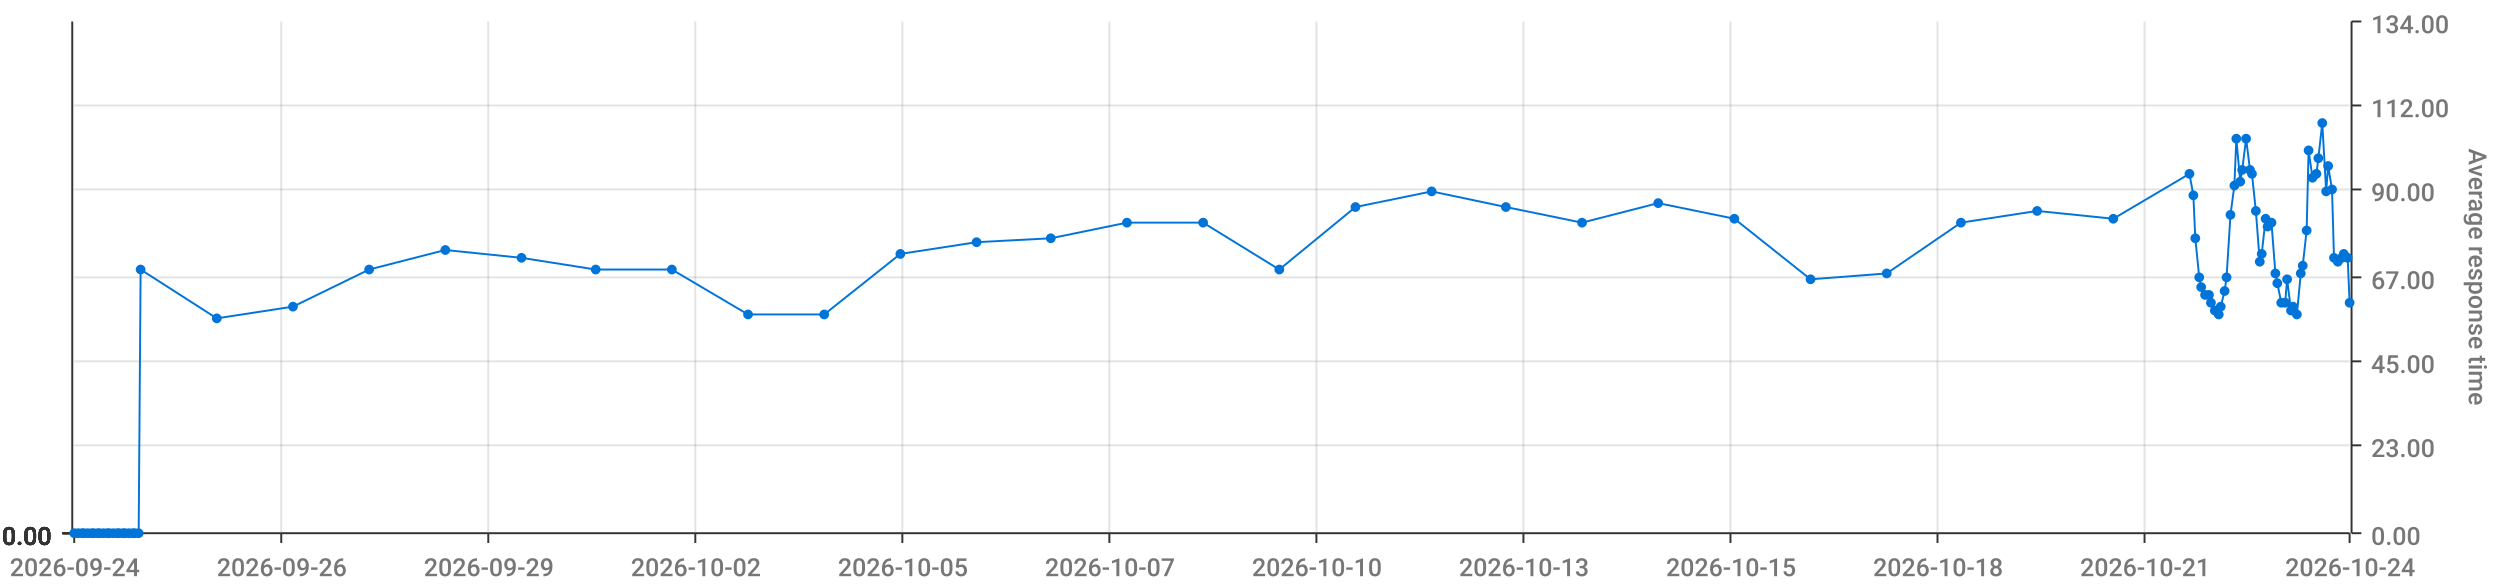
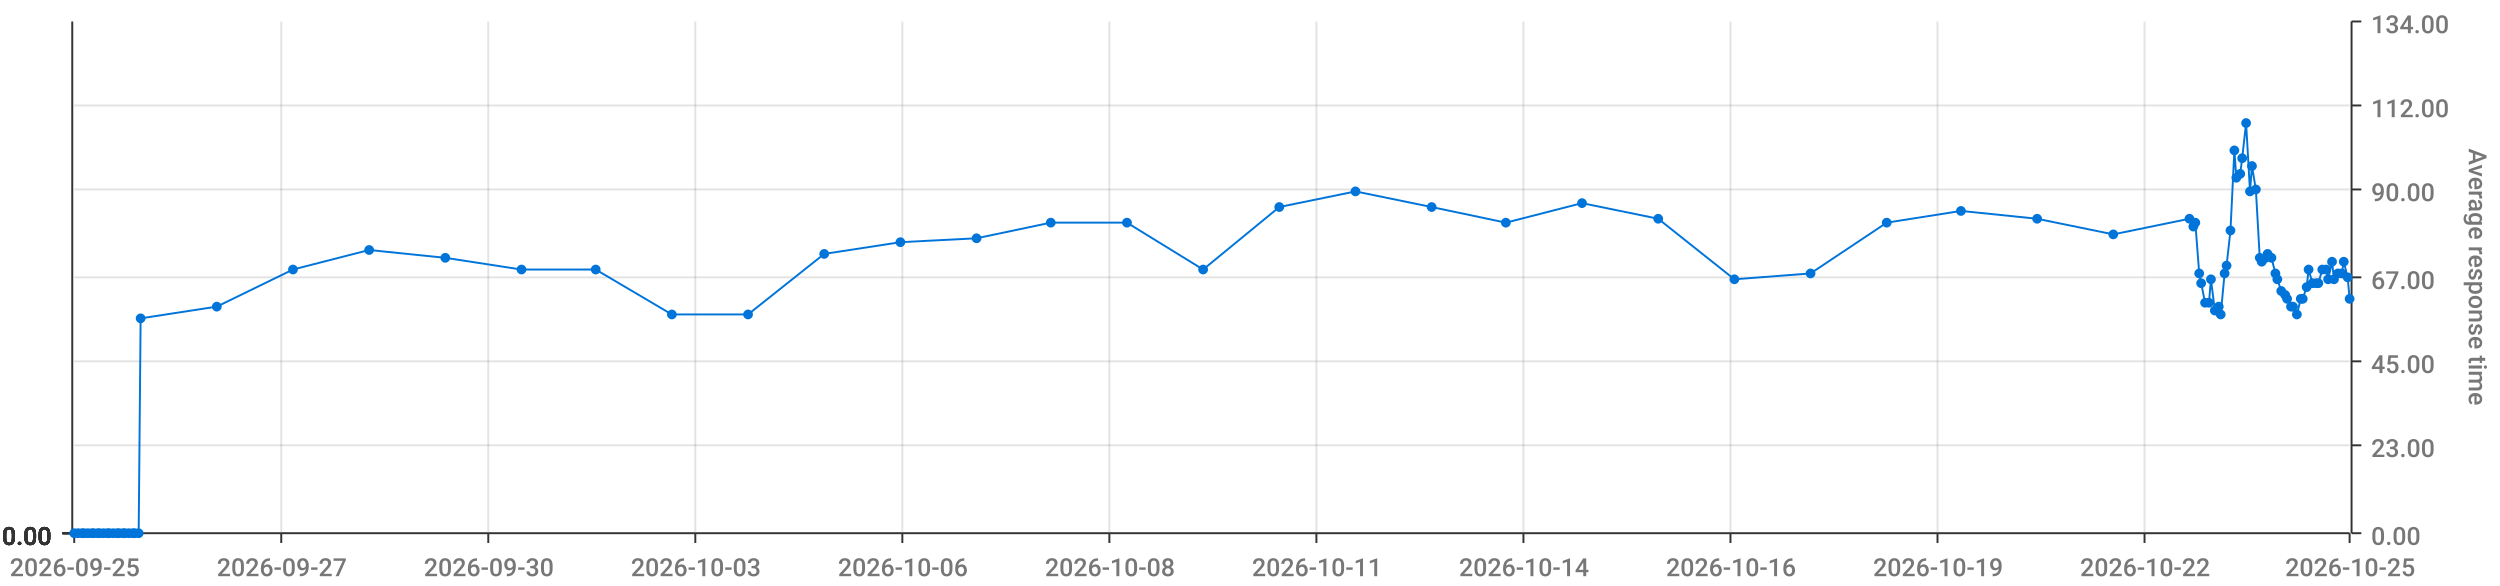
<svg xmlns="http://www.w3.org/2000/svg" viewBox="0 0 1280 300">
  <path d="M 0 0 L 1280 0 L 1280 300 L 0 300 L 0 0" style="stroke-width:0;stroke:rgba(255,255,255,1.0);fill:rgba(255,255,255,0.0)" />
  <path d="M 38 11 L 1203 11 L 1203 273 L 38 273 L 38 11" style="stroke-width:0;stroke:rgba(255,255,255,1.0);fill:rgba(255,255,255,0.0)" />
  <path d="M 38 273 L 1203 273" style="stroke-width:1;stroke:rgba(51,51,51,1.0);fill:rgba(255,255,255,0.0)" />
  <path d="M 38 273 L 38 278" style="stroke-width:1;stroke:rgba(51,51,51,1.0);fill:rgba(255,255,255,0.0)" />
-   <text x="5" y="295" style="stroke-width:0;stroke:none;fill:rgba(119,119,119,1.0);font-size:12.8px;font-family:'Roboto Medium',sans-serif">2026-09-24</text>
+   <text x="5" y="295" style="stroke-width:0;stroke:none;fill:rgba(119,119,119,1.0);font-size:12.8px;font-family:'Roboto Medium',sans-serif">2026-09-25</text>
  <path d="M 144 273 L 144 278" style="stroke-width:1;stroke:rgba(51,51,51,1.0);fill:rgba(255,255,255,0.0)" />
-   <text x="111" y="295" style="stroke-width:0;stroke:none;fill:rgba(119,119,119,1.0);font-size:12.8px;font-family:'Roboto Medium',sans-serif">2026-09-26</text>
+   <text x="111" y="295" style="stroke-width:0;stroke:none;fill:rgba(119,119,119,1.0);font-size:12.8px;font-family:'Roboto Medium',sans-serif">2026-09-27</text>
  <path d="M 250 273 L 250 278" style="stroke-width:1;stroke:rgba(51,51,51,1.0);fill:rgba(255,255,255,0.0)" />
-   <text x="217" y="295" style="stroke-width:0;stroke:none;fill:rgba(119,119,119,1.0);font-size:12.8px;font-family:'Roboto Medium',sans-serif">2026-09-29</text>
+   <text x="217" y="295" style="stroke-width:0;stroke:none;fill:rgba(119,119,119,1.0);font-size:12.8px;font-family:'Roboto Medium',sans-serif">2026-09-30</text>
  <path d="M 356 273 L 356 278" style="stroke-width:1;stroke:rgba(51,51,51,1.0);fill:rgba(255,255,255,0.0)" />
-   <text x="323" y="295" style="stroke-width:0;stroke:none;fill:rgba(119,119,119,1.0);font-size:12.8px;font-family:'Roboto Medium',sans-serif">2026-10-02</text>
+   <text x="323" y="295" style="stroke-width:0;stroke:none;fill:rgba(119,119,119,1.0);font-size:12.8px;font-family:'Roboto Medium',sans-serif">2026-10-03</text>
  <path d="M 462 273 L 462 278" style="stroke-width:1;stroke:rgba(51,51,51,1.0);fill:rgba(255,255,255,0.0)" />
-   <text x="429" y="295" style="stroke-width:0;stroke:none;fill:rgba(119,119,119,1.0);font-size:12.8px;font-family:'Roboto Medium',sans-serif">2026-10-05</text>
+   <text x="429" y="295" style="stroke-width:0;stroke:none;fill:rgba(119,119,119,1.0);font-size:12.8px;font-family:'Roboto Medium',sans-serif">2026-10-06</text>
  <path d="M 568 273 L 568 278" style="stroke-width:1;stroke:rgba(51,51,51,1.0);fill:rgba(255,255,255,0.0)" />
-   <text x="535" y="295" style="stroke-width:0;stroke:none;fill:rgba(119,119,119,1.0);font-size:12.8px;font-family:'Roboto Medium',sans-serif">2026-10-07</text>
+   <text x="535" y="295" style="stroke-width:0;stroke:none;fill:rgba(119,119,119,1.0);font-size:12.8px;font-family:'Roboto Medium',sans-serif">2026-10-08</text>
  <path d="M 674 273 L 674 278" style="stroke-width:1;stroke:rgba(51,51,51,1.0);fill:rgba(255,255,255,0.0)" />
-   <text x="641" y="295" style="stroke-width:0;stroke:none;fill:rgba(119,119,119,1.0);font-size:12.8px;font-family:'Roboto Medium',sans-serif">2026-10-10</text>
+   <text x="641" y="295" style="stroke-width:0;stroke:none;fill:rgba(119,119,119,1.0);font-size:12.8px;font-family:'Roboto Medium',sans-serif">2026-10-11</text>
  <path d="M 780 273 L 780 278" style="stroke-width:1;stroke:rgba(51,51,51,1.0);fill:rgba(255,255,255,0.0)" />
-   <text x="747" y="295" style="stroke-width:0;stroke:none;fill:rgba(119,119,119,1.0);font-size:12.8px;font-family:'Roboto Medium',sans-serif">2026-10-13</text>
+   <text x="747" y="295" style="stroke-width:0;stroke:none;fill:rgba(119,119,119,1.0);font-size:12.8px;font-family:'Roboto Medium',sans-serif">2026-10-14</text>
  <path d="M 886 273 L 886 278" style="stroke-width:1;stroke:rgba(51,51,51,1.0);fill:rgba(255,255,255,0.0)" />
-   <text x="853" y="295" style="stroke-width:0;stroke:none;fill:rgba(119,119,119,1.0);font-size:12.8px;font-family:'Roboto Medium',sans-serif">2026-10-15</text>
+   <text x="853" y="295" style="stroke-width:0;stroke:none;fill:rgba(119,119,119,1.0);font-size:12.8px;font-family:'Roboto Medium',sans-serif">2026-10-16</text>
  <path d="M 992 273 L 992 278" style="stroke-width:1;stroke:rgba(51,51,51,1.0);fill:rgba(255,255,255,0.0)" />
-   <text x="959" y="295" style="stroke-width:0;stroke:none;fill:rgba(119,119,119,1.0);font-size:12.8px;font-family:'Roboto Medium',sans-serif">2026-10-18</text>
+   <text x="959" y="295" style="stroke-width:0;stroke:none;fill:rgba(119,119,119,1.0);font-size:12.8px;font-family:'Roboto Medium',sans-serif">2026-10-19</text>
  <path d="M 1098 273 L 1098 278" style="stroke-width:1;stroke:rgba(51,51,51,1.0);fill:rgba(255,255,255,0.0)" />
-   <text x="1065" y="295" style="stroke-width:0;stroke:none;fill:rgba(119,119,119,1.0);font-size:12.8px;font-family:'Roboto Medium',sans-serif">2026-10-21</text>
+   <text x="1065" y="295" style="stroke-width:0;stroke:none;fill:rgba(119,119,119,1.0);font-size:12.8px;font-family:'Roboto Medium',sans-serif">2026-10-22</text>
  <path d="M 1203 273 L 1203 278" style="stroke-width:1;stroke:rgba(51,51,51,1.0);fill:rgba(255,255,255,0.0)" />
-   <text x="1170" y="295" style="stroke-width:0;stroke:none;fill:rgba(119,119,119,1.0);font-size:12.8px;font-family:'Roboto Medium',sans-serif">2026-10-24</text>
+   <text x="1170" y="295" style="stroke-width:0;stroke:none;fill:rgba(119,119,119,1.0);font-size:12.8px;font-family:'Roboto Medium',sans-serif">2026-10-25</text>
  <path d="M 144 273 L 144 11" style="stroke-width:1;stroke:rgba(119,119,119,0.2);fill:none" />
  <path d="M 250 273 L 250 11" style="stroke-width:1;stroke:rgba(119,119,119,0.2);fill:none" />
  <path d="M 356 273 L 356 11" style="stroke-width:1;stroke:rgba(119,119,119,0.2);fill:none" />
  <path d="M 462 273 L 462 11" style="stroke-width:1;stroke:rgba(119,119,119,0.2);fill:none" />
  <path d="M 568 273 L 568 11" style="stroke-width:1;stroke:rgba(119,119,119,0.2);fill:none" />
  <path d="M 674 273 L 674 11" style="stroke-width:1;stroke:rgba(119,119,119,0.2);fill:none" />
  <path d="M 780 273 L 780 11" style="stroke-width:1;stroke:rgba(119,119,119,0.2);fill:none" />
  <path d="M 886 273 L 886 11" style="stroke-width:1;stroke:rgba(119,119,119,0.2);fill:none" />
  <path d="M 992 273 L 992 11" style="stroke-width:1;stroke:rgba(119,119,119,0.2);fill:none" />
  <path d="M 1098 273 L 1098 11" style="stroke-width:1;stroke:rgba(119,119,119,0.2);fill:none" />
  <path d="M 1204 273 L 1204 11" style="stroke-width:1;stroke:rgba(51,51,51,1.0);fill:rgba(255,255,255,0.0)" />
  <path d="M 1204 273 L 1209 273" style="stroke-width:1;stroke:rgba(51,51,51,1.0);fill:rgba(255,255,255,0.0)" />
  <text x="1214" y="279" style="stroke-width:0;stroke:none;fill:rgba(119,119,119,1.0);font-size:12.8px;font-family:'Roboto Medium',sans-serif">0.00</text>
  <path d="M 1204 228 L 1209 228" style="stroke-width:1;stroke:rgba(51,51,51,1.0);fill:rgba(255,255,255,0.0)" />
  <text x="1214" y="234" style="stroke-width:0;stroke:none;fill:rgba(119,119,119,1.0);font-size:12.8px;font-family:'Roboto Medium',sans-serif">23.00</text>
  <path d="M 1204 185 L 1209 185" style="stroke-width:1;stroke:rgba(51,51,51,1.0);fill:rgba(255,255,255,0.0)" />
  <text x="1214" y="191" style="stroke-width:0;stroke:none;fill:rgba(119,119,119,1.0);font-size:12.8px;font-family:'Roboto Medium',sans-serif">45.00</text>
  <path d="M 1204 142 L 1209 142" style="stroke-width:1;stroke:rgba(51,51,51,1.0);fill:rgba(255,255,255,0.0)" />
  <text x="1214" y="148" style="stroke-width:0;stroke:none;fill:rgba(119,119,119,1.0);font-size:12.8px;font-family:'Roboto Medium',sans-serif">67.00</text>
  <path d="M 1204 97 L 1209 97" style="stroke-width:1;stroke:rgba(51,51,51,1.0);fill:rgba(255,255,255,0.0)" />
  <text x="1214" y="103" style="stroke-width:0;stroke:none;fill:rgba(119,119,119,1.0);font-size:12.8px;font-family:'Roboto Medium',sans-serif">90.00</text>
  <path d="M 1204 54 L 1209 54" style="stroke-width:1;stroke:rgba(51,51,51,1.0);fill:rgba(255,255,255,0.0)" />
  <text x="1214" y="60" style="stroke-width:0;stroke:none;fill:rgba(119,119,119,1.0);font-size:12.8px;font-family:'Roboto Medium',sans-serif">112.00</text>
  <path d="M 1204 11 L 1209 11" style="stroke-width:1;stroke:rgba(51,51,51,1.0);fill:rgba(255,255,255,0.0)" />
  <text x="1214" y="17" style="stroke-width:0;stroke:none;fill:rgba(119,119,119,1.0);font-size:12.8px;font-family:'Roboto Medium',sans-serif">134.00</text>
  <text x="1264" y="76" style="stroke-width:0;stroke:none;fill:rgba(119,119,119,1.0);font-size:12.8px;font-family:'Roboto Medium',sans-serif" transform="rotate(90.00,1264,76)">Average response time</text>
  <path d="M 38 273 L 1203 273" style="stroke-width:0;stroke:rgba(255,255,255,0.0);fill:none" />
  <path d="M 38 228 L 1203 228" style="stroke-width:1;stroke:rgba(119,119,119,0.2);fill:none" />
  <path d="M 38 185 L 1203 185" style="stroke-width:1;stroke:rgba(119,119,119,0.2);fill:none" />
  <path d="M 38 142 L 1203 142" style="stroke-width:1;stroke:rgba(119,119,119,0.2);fill:none" />
  <path d="M 38 97 L 1203 97" style="stroke-width:1;stroke:rgba(119,119,119,0.2);fill:none" />
  <path d="M 38 54 L 1203 54" style="stroke-width:1;stroke:rgba(119,119,119,0.2);fill:none" />
  <path d="M 37 273 L 37 11" style="stroke-width:1;stroke:rgba(51,51,51,1.0);fill:rgba(255,255,255,0.0)" />
  <path d="M 37 273 L 32 273" style="stroke-width:1;stroke:rgba(51,51,51,1.0);fill:rgba(255,255,255,0.0)" />
  <text x="1" y="279" style="stroke-width:0;stroke:none;fill:rgba(51,51,51,1.0);font-size:12.8px;font-family:'Roboto Medium',sans-serif">0.00</text>
  <path d="M 37 273 L 32 273" style="stroke-width:1;stroke:rgba(51,51,51,1.0);fill:rgba(255,255,255,0.0)" />
  <text x="1" y="279" style="stroke-width:0;stroke:none;fill:rgba(51,51,51,1.0);font-size:12.8px;font-family:'Roboto Medium',sans-serif">0.00</text>
  <path d="M 37 273 L 32 273" style="stroke-width:1;stroke:rgba(51,51,51,1.0);fill:rgba(255,255,255,0.0)" />
  <text x="1" y="279" style="stroke-width:0;stroke:none;fill:rgba(51,51,51,1.0);font-size:12.8px;font-family:'Roboto Medium',sans-serif">0.00</text>
  <path d="M 37 273 L 32 273" style="stroke-width:1;stroke:rgba(51,51,51,1.0);fill:rgba(255,255,255,0.0)" />
  <text x="1" y="279" style="stroke-width:0;stroke:none;fill:rgba(51,51,51,1.0);font-size:12.8px;font-family:'Roboto Medium',sans-serif">0.00</text>
  <path d="M 37 273 L 32 273" style="stroke-width:1;stroke:rgba(51,51,51,1.0);fill:rgba(255,255,255,0.0)" />
  <text x="1" y="279" style="stroke-width:0;stroke:none;fill:rgba(51,51,51,1.0);font-size:12.8px;font-family:'Roboto Medium',sans-serif">0.00</text>
  <path d="M 37 273 L 32 273" style="stroke-width:1;stroke:rgba(51,51,51,1.0);fill:rgba(255,255,255,0.0)" />
  <text x="1" y="279" style="stroke-width:0;stroke:none;fill:rgba(51,51,51,1.0);font-size:12.8px;font-family:'Roboto Medium',sans-serif">0.00</text>
  <path d="M 37 273 L 32 273" style="stroke-width:1;stroke:rgba(51,51,51,1.0);fill:rgba(255,255,255,0.0)" />
  <text x="1" y="279" style="stroke-width:0;stroke:none;fill:rgba(51,51,51,1.0);font-size:12.8px;font-family:'Roboto Medium',sans-serif">0.00</text>
  <path d="M 38 273 L 1203 273" style="stroke-width:0;stroke:rgba(255,255,255,0.0);fill:none" />
  <path d="M 38 273 L 1203 273" style="stroke-width:0;stroke:rgba(255,255,255,0.0);fill:none" />
  <path d="M 38 273 L 1203 273" style="stroke-width:0;stroke:rgba(255,255,255,0.0);fill:none" />
  <path d="M 38 273 L 1203 273" style="stroke-width:0;stroke:rgba(255,255,255,0.0);fill:none" />
  <path d="M 38 273 L 1203 273" style="stroke-width:0;stroke:rgba(255,255,255,0.0);fill:none" />
  <path d="M 38 273 L 1203 273" style="stroke-width:0;stroke:rgba(255,255,255,0.0);fill:none" />
-   <path d="M 38 273 L 40 273 L 42 273 L 43 273 L 45 273 L 47 273 L 48 273 L 50 273 L 51 273 L 53 273 L 55 273 L 56 273 L 58 273 L 60 273 L 61 273 L 63 273 L 64 273 L 66 273 L 68 273 L 69 273 L 71 273 L 72 138 L 111 163 L 150 157 L 189 138 L 228 128 L 267 132 L 305 138 L 344 138 L 383 161 L 422 161 L 461 130 L 500 124 L 538 122 L 577 114 L 616 114 L 655 138 L 694 106 L 733 98 L 771 106 L 810 114 L 849 104 L 888 112 L 927 143 L 966 140 L 1004 114 L 1043 108 L 1082 112 L 1121 89 L 1123 100 L 1124 122 L 1126 142 L 1127 147 L 1129 151 L 1131 151 L 1132 155 L 1134 159 L 1136 161 L 1137 157 L 1139 149 L 1140 142 L 1142 110 L 1144 95 L 1145 71 L 1147 93 L 1148 87 L 1150 71 L 1152 87 L 1153 89 L 1155 108 L 1157 134 L 1158 130 L 1160 112 L 1161 116 L 1163 114 L 1165 140 L 1166 145 L 1168 155 L 1170 155 L 1171 143 L 1173 159 L 1174 157 L 1176 161 L 1178 140 L 1179 136 L 1181 118 L 1182 77 L 1184 91 L 1186 89 L 1187 81 L 1189 63 L 1191 98 L 1192 85 L 1194 97 L 1195 132 L 1197 134 L 1199 132 L 1200 130 L 1202 132 L 1203 155" style="stroke-width:1;stroke:rgba(0,116,217,1.0);fill:rgba(255,255,255,0.0)" />
+   <path d="M 38 273 L 40 273 L 42 273 L 43 273 L 45 273 L 47 273 L 48 273 L 50 273 L 51 273 L 53 273 L 55 273 L 56 273 L 58 273 L 60 273 L 61 273 L 63 273 L 64 273 L 66 273 L 68 273 L 69 273 L 71 273 L 72 163 L 111 157 L 150 138 L 189 128 L 228 132 L 267 138 L 305 138 L 344 161 L 383 161 L 422 130 L 461 124 L 500 122 L 538 114 L 577 114 L 616 138 L 655 106 L 694 98 L 733 106 L 771 114 L 810 104 L 849 112 L 888 143 L 927 140 L 966 114 L 1004 108 L 1043 112 L 1082 120 L 1121 112 L 1123 116 L 1124 114 L 1126 140 L 1127 145 L 1129 155 L 1131 155 L 1132 143 L 1134 159 L 1136 157 L 1137 161 L 1139 140 L 1140 136 L 1142 118 L 1144 77 L 1145 91 L 1147 89 L 1148 81 L 1150 63 L 1152 98 L 1153 85 L 1155 97 L 1157 132 L 1158 134 L 1160 132 L 1161 130 L 1163 132 L 1165 140 L 1166 143 L 1168 149 L 1170 151 L 1171 153 L 1173 157 L 1174 157 L 1176 161 L 1178 153 L 1179 153 L 1181 147 L 1182 138 L 1184 145 L 1186 145 L 1187 145 L 1189 138 L 1191 138 L 1192 143 L 1194 134 L 1195 143 L 1197 140 L 1199 140 L 1200 134 L 1202 142 L 1203 153" style="stroke-width:1;stroke:rgba(0,116,217,1.0);fill:rgba(255,255,255,0.0)" />
  <circle cx="38" cy="273" r="2" style="stroke-width:1;stroke:rgba(0,116,217,1.0);fill:rgba(0,116,217,1.0)" />
  <path d="" style="stroke-width:1;stroke:rgba(0,116,217,1.0);fill:rgba(0,116,217,1.0)" />
  <circle cx="40" cy="273" r="2" style="stroke-width:1;stroke:rgba(0,116,217,1.0);fill:rgba(0,116,217,1.0)" />
  <path d="" style="stroke-width:1;stroke:rgba(0,116,217,1.0);fill:rgba(0,116,217,1.0)" />
  <circle cx="42" cy="273" r="2" style="stroke-width:1;stroke:rgba(0,116,217,1.0);fill:rgba(0,116,217,1.0)" />
  <path d="" style="stroke-width:1;stroke:rgba(0,116,217,1.0);fill:rgba(0,116,217,1.0)" />
  <circle cx="43" cy="273" r="2" style="stroke-width:1;stroke:rgba(0,116,217,1.0);fill:rgba(0,116,217,1.0)" />
  <path d="" style="stroke-width:1;stroke:rgba(0,116,217,1.0);fill:rgba(0,116,217,1.0)" />
  <circle cx="45" cy="273" r="2" style="stroke-width:1;stroke:rgba(0,116,217,1.0);fill:rgba(0,116,217,1.0)" />
  <path d="" style="stroke-width:1;stroke:rgba(0,116,217,1.0);fill:rgba(0,116,217,1.0)" />
  <circle cx="47" cy="273" r="2" style="stroke-width:1;stroke:rgba(0,116,217,1.0);fill:rgba(0,116,217,1.0)" />
  <path d="" style="stroke-width:1;stroke:rgba(0,116,217,1.0);fill:rgba(0,116,217,1.0)" />
  <circle cx="48" cy="273" r="2" style="stroke-width:1;stroke:rgba(0,116,217,1.0);fill:rgba(0,116,217,1.0)" />
  <path d="" style="stroke-width:1;stroke:rgba(0,116,217,1.0);fill:rgba(0,116,217,1.0)" />
  <circle cx="50" cy="273" r="2" style="stroke-width:1;stroke:rgba(0,116,217,1.0);fill:rgba(0,116,217,1.0)" />
  <path d="" style="stroke-width:1;stroke:rgba(0,116,217,1.0);fill:rgba(0,116,217,1.0)" />
  <circle cx="51" cy="273" r="2" style="stroke-width:1;stroke:rgba(0,116,217,1.0);fill:rgba(0,116,217,1.0)" />
  <path d="" style="stroke-width:1;stroke:rgba(0,116,217,1.0);fill:rgba(0,116,217,1.0)" />
  <circle cx="53" cy="273" r="2" style="stroke-width:1;stroke:rgba(0,116,217,1.0);fill:rgba(0,116,217,1.0)" />
  <path d="" style="stroke-width:1;stroke:rgba(0,116,217,1.0);fill:rgba(0,116,217,1.0)" />
  <circle cx="55" cy="273" r="2" style="stroke-width:1;stroke:rgba(0,116,217,1.0);fill:rgba(0,116,217,1.0)" />
  <path d="" style="stroke-width:1;stroke:rgba(0,116,217,1.0);fill:rgba(0,116,217,1.0)" />
  <circle cx="56" cy="273" r="2" style="stroke-width:1;stroke:rgba(0,116,217,1.0);fill:rgba(0,116,217,1.0)" />
  <path d="" style="stroke-width:1;stroke:rgba(0,116,217,1.0);fill:rgba(0,116,217,1.0)" />
  <circle cx="58" cy="273" r="2" style="stroke-width:1;stroke:rgba(0,116,217,1.0);fill:rgba(0,116,217,1.0)" />
  <path d="" style="stroke-width:1;stroke:rgba(0,116,217,1.0);fill:rgba(0,116,217,1.0)" />
  <circle cx="60" cy="273" r="2" style="stroke-width:1;stroke:rgba(0,116,217,1.0);fill:rgba(0,116,217,1.0)" />
  <path d="" style="stroke-width:1;stroke:rgba(0,116,217,1.0);fill:rgba(0,116,217,1.0)" />
  <circle cx="61" cy="273" r="2" style="stroke-width:1;stroke:rgba(0,116,217,1.0);fill:rgba(0,116,217,1.0)" />
  <path d="" style="stroke-width:1;stroke:rgba(0,116,217,1.0);fill:rgba(0,116,217,1.0)" />
  <circle cx="63" cy="273" r="2" style="stroke-width:1;stroke:rgba(0,116,217,1.0);fill:rgba(0,116,217,1.0)" />
  <path d="" style="stroke-width:1;stroke:rgba(0,116,217,1.0);fill:rgba(0,116,217,1.0)" />
  <circle cx="64" cy="273" r="2" style="stroke-width:1;stroke:rgba(0,116,217,1.0);fill:rgba(0,116,217,1.0)" />
  <path d="" style="stroke-width:1;stroke:rgba(0,116,217,1.0);fill:rgba(0,116,217,1.0)" />
  <circle cx="66" cy="273" r="2" style="stroke-width:1;stroke:rgba(0,116,217,1.0);fill:rgba(0,116,217,1.0)" />
  <path d="" style="stroke-width:1;stroke:rgba(0,116,217,1.0);fill:rgba(0,116,217,1.0)" />
  <circle cx="68" cy="273" r="2" style="stroke-width:1;stroke:rgba(0,116,217,1.0);fill:rgba(0,116,217,1.0)" />
  <path d="" style="stroke-width:1;stroke:rgba(0,116,217,1.0);fill:rgba(0,116,217,1.0)" />
  <circle cx="69" cy="273" r="2" style="stroke-width:1;stroke:rgba(0,116,217,1.0);fill:rgba(0,116,217,1.0)" />
  <path d="" style="stroke-width:1;stroke:rgba(0,116,217,1.0);fill:rgba(0,116,217,1.0)" />
  <circle cx="71" cy="273" r="2" style="stroke-width:1;stroke:rgba(0,116,217,1.0);fill:rgba(0,116,217,1.0)" />
  <path d="" style="stroke-width:1;stroke:rgba(0,116,217,1.0);fill:rgba(0,116,217,1.0)" />
-   <circle cx="72" cy="138" r="2" style="stroke-width:1;stroke:rgba(0,116,217,1.0);fill:rgba(0,116,217,1.0)" />
-   <path d="" style="stroke-width:1;stroke:rgba(0,116,217,1.0);fill:rgba(0,116,217,1.0)" />
-   <circle cx="111" cy="163" r="2" style="stroke-width:1;stroke:rgba(0,116,217,1.0);fill:rgba(0,116,217,1.0)" />
-   <path d="" style="stroke-width:1;stroke:rgba(0,116,217,1.0);fill:rgba(0,116,217,1.0)" />
-   <circle cx="150" cy="157" r="2" style="stroke-width:1;stroke:rgba(0,116,217,1.0);fill:rgba(0,116,217,1.0)" />
-   <path d="" style="stroke-width:1;stroke:rgba(0,116,217,1.0);fill:rgba(0,116,217,1.0)" />
-   <circle cx="189" cy="138" r="2" style="stroke-width:1;stroke:rgba(0,116,217,1.0);fill:rgba(0,116,217,1.0)" />
-   <path d="" style="stroke-width:1;stroke:rgba(0,116,217,1.0);fill:rgba(0,116,217,1.0)" />
-   <circle cx="228" cy="128" r="2" style="stroke-width:1;stroke:rgba(0,116,217,1.0);fill:rgba(0,116,217,1.0)" />
-   <path d="" style="stroke-width:1;stroke:rgba(0,116,217,1.0);fill:rgba(0,116,217,1.0)" />
-   <circle cx="267" cy="132" r="2" style="stroke-width:1;stroke:rgba(0,116,217,1.0);fill:rgba(0,116,217,1.0)" />
+   <circle cx="72" cy="163" r="2" style="stroke-width:1;stroke:rgba(0,116,217,1.0);fill:rgba(0,116,217,1.0)" />
+   <path d="" style="stroke-width:1;stroke:rgba(0,116,217,1.0);fill:rgba(0,116,217,1.0)" />
+   <circle cx="111" cy="157" r="2" style="stroke-width:1;stroke:rgba(0,116,217,1.0);fill:rgba(0,116,217,1.0)" />
+   <path d="" style="stroke-width:1;stroke:rgba(0,116,217,1.0);fill:rgba(0,116,217,1.0)" />
+   <circle cx="150" cy="138" r="2" style="stroke-width:1;stroke:rgba(0,116,217,1.0);fill:rgba(0,116,217,1.0)" />
+   <path d="" style="stroke-width:1;stroke:rgba(0,116,217,1.0);fill:rgba(0,116,217,1.0)" />
+   <circle cx="189" cy="128" r="2" style="stroke-width:1;stroke:rgba(0,116,217,1.0);fill:rgba(0,116,217,1.0)" />
+   <path d="" style="stroke-width:1;stroke:rgba(0,116,217,1.0);fill:rgba(0,116,217,1.0)" />
+   <circle cx="228" cy="132" r="2" style="stroke-width:1;stroke:rgba(0,116,217,1.0);fill:rgba(0,116,217,1.0)" />
+   <path d="" style="stroke-width:1;stroke:rgba(0,116,217,1.0);fill:rgba(0,116,217,1.0)" />
+   <circle cx="267" cy="138" r="2" style="stroke-width:1;stroke:rgba(0,116,217,1.0);fill:rgba(0,116,217,1.0)" />
  <path d="" style="stroke-width:1;stroke:rgba(0,116,217,1.0);fill:rgba(0,116,217,1.0)" />
  <circle cx="305" cy="138" r="2" style="stroke-width:1;stroke:rgba(0,116,217,1.0);fill:rgba(0,116,217,1.0)" />
  <path d="" style="stroke-width:1;stroke:rgba(0,116,217,1.0);fill:rgba(0,116,217,1.0)" />
-   <circle cx="344" cy="138" r="2" style="stroke-width:1;stroke:rgba(0,116,217,1.0);fill:rgba(0,116,217,1.0)" />
+   <circle cx="344" cy="161" r="2" style="stroke-width:1;stroke:rgba(0,116,217,1.0);fill:rgba(0,116,217,1.0)" />
  <path d="" style="stroke-width:1;stroke:rgba(0,116,217,1.0);fill:rgba(0,116,217,1.0)" />
  <circle cx="383" cy="161" r="2" style="stroke-width:1;stroke:rgba(0,116,217,1.0);fill:rgba(0,116,217,1.0)" />
  <path d="" style="stroke-width:1;stroke:rgba(0,116,217,1.0);fill:rgba(0,116,217,1.0)" />
-   <circle cx="422" cy="161" r="2" style="stroke-width:1;stroke:rgba(0,116,217,1.0);fill:rgba(0,116,217,1.0)" />
-   <path d="" style="stroke-width:1;stroke:rgba(0,116,217,1.0);fill:rgba(0,116,217,1.0)" />
-   <circle cx="461" cy="130" r="2" style="stroke-width:1;stroke:rgba(0,116,217,1.0);fill:rgba(0,116,217,1.0)" />
-   <path d="" style="stroke-width:1;stroke:rgba(0,116,217,1.0);fill:rgba(0,116,217,1.0)" />
-   <circle cx="500" cy="124" r="2" style="stroke-width:1;stroke:rgba(0,116,217,1.0);fill:rgba(0,116,217,1.0)" />
-   <path d="" style="stroke-width:1;stroke:rgba(0,116,217,1.0);fill:rgba(0,116,217,1.0)" />
-   <circle cx="538" cy="122" r="2" style="stroke-width:1;stroke:rgba(0,116,217,1.0);fill:rgba(0,116,217,1.0)" />
+   <circle cx="422" cy="130" r="2" style="stroke-width:1;stroke:rgba(0,116,217,1.0);fill:rgba(0,116,217,1.0)" />
+   <path d="" style="stroke-width:1;stroke:rgba(0,116,217,1.0);fill:rgba(0,116,217,1.0)" />
+   <circle cx="461" cy="124" r="2" style="stroke-width:1;stroke:rgba(0,116,217,1.0);fill:rgba(0,116,217,1.0)" />
+   <path d="" style="stroke-width:1;stroke:rgba(0,116,217,1.0);fill:rgba(0,116,217,1.0)" />
+   <circle cx="500" cy="122" r="2" style="stroke-width:1;stroke:rgba(0,116,217,1.0);fill:rgba(0,116,217,1.0)" />
+   <path d="" style="stroke-width:1;stroke:rgba(0,116,217,1.0);fill:rgba(0,116,217,1.0)" />
+   <circle cx="538" cy="114" r="2" style="stroke-width:1;stroke:rgba(0,116,217,1.0);fill:rgba(0,116,217,1.0)" />
  <path d="" style="stroke-width:1;stroke:rgba(0,116,217,1.0);fill:rgba(0,116,217,1.0)" />
  <circle cx="577" cy="114" r="2" style="stroke-width:1;stroke:rgba(0,116,217,1.0);fill:rgba(0,116,217,1.0)" />
  <path d="" style="stroke-width:1;stroke:rgba(0,116,217,1.0);fill:rgba(0,116,217,1.0)" />
-   <circle cx="616" cy="114" r="2" style="stroke-width:1;stroke:rgba(0,116,217,1.0);fill:rgba(0,116,217,1.0)" />
-   <path d="" style="stroke-width:1;stroke:rgba(0,116,217,1.0);fill:rgba(0,116,217,1.0)" />
-   <circle cx="655" cy="138" r="2" style="stroke-width:1;stroke:rgba(0,116,217,1.0);fill:rgba(0,116,217,1.0)" />
-   <path d="" style="stroke-width:1;stroke:rgba(0,116,217,1.0);fill:rgba(0,116,217,1.0)" />
-   <circle cx="694" cy="106" r="2" style="stroke-width:1;stroke:rgba(0,116,217,1.0);fill:rgba(0,116,217,1.0)" />
-   <path d="" style="stroke-width:1;stroke:rgba(0,116,217,1.0);fill:rgba(0,116,217,1.0)" />
-   <circle cx="733" cy="98" r="2" style="stroke-width:1;stroke:rgba(0,116,217,1.0);fill:rgba(0,116,217,1.0)" />
-   <path d="" style="stroke-width:1;stroke:rgba(0,116,217,1.0);fill:rgba(0,116,217,1.0)" />
-   <circle cx="771" cy="106" r="2" style="stroke-width:1;stroke:rgba(0,116,217,1.0);fill:rgba(0,116,217,1.0)" />
-   <path d="" style="stroke-width:1;stroke:rgba(0,116,217,1.0);fill:rgba(0,116,217,1.0)" />
-   <circle cx="810" cy="114" r="2" style="stroke-width:1;stroke:rgba(0,116,217,1.0);fill:rgba(0,116,217,1.0)" />
-   <path d="" style="stroke-width:1;stroke:rgba(0,116,217,1.0);fill:rgba(0,116,217,1.0)" />
-   <circle cx="849" cy="104" r="2" style="stroke-width:1;stroke:rgba(0,116,217,1.0);fill:rgba(0,116,217,1.0)" />
-   <path d="" style="stroke-width:1;stroke:rgba(0,116,217,1.0);fill:rgba(0,116,217,1.0)" />
-   <circle cx="888" cy="112" r="2" style="stroke-width:1;stroke:rgba(0,116,217,1.0);fill:rgba(0,116,217,1.0)" />
-   <path d="" style="stroke-width:1;stroke:rgba(0,116,217,1.0);fill:rgba(0,116,217,1.0)" />
-   <circle cx="927" cy="143" r="2" style="stroke-width:1;stroke:rgba(0,116,217,1.0);fill:rgba(0,116,217,1.0)" />
-   <path d="" style="stroke-width:1;stroke:rgba(0,116,217,1.0);fill:rgba(0,116,217,1.0)" />
-   <circle cx="966" cy="140" r="2" style="stroke-width:1;stroke:rgba(0,116,217,1.0);fill:rgba(0,116,217,1.0)" />
-   <path d="" style="stroke-width:1;stroke:rgba(0,116,217,1.0);fill:rgba(0,116,217,1.0)" />
-   <circle cx="1004" cy="114" r="2" style="stroke-width:1;stroke:rgba(0,116,217,1.0);fill:rgba(0,116,217,1.0)" />
-   <path d="" style="stroke-width:1;stroke:rgba(0,116,217,1.0);fill:rgba(0,116,217,1.0)" />
-   <circle cx="1043" cy="108" r="2" style="stroke-width:1;stroke:rgba(0,116,217,1.0);fill:rgba(0,116,217,1.0)" />
-   <path d="" style="stroke-width:1;stroke:rgba(0,116,217,1.0);fill:rgba(0,116,217,1.0)" />
-   <circle cx="1082" cy="112" r="2" style="stroke-width:1;stroke:rgba(0,116,217,1.0);fill:rgba(0,116,217,1.0)" />
-   <path d="" style="stroke-width:1;stroke:rgba(0,116,217,1.0);fill:rgba(0,116,217,1.0)" />
-   <circle cx="1121" cy="89" r="2" style="stroke-width:1;stroke:rgba(0,116,217,1.0);fill:rgba(0,116,217,1.0)" />
-   <path d="" style="stroke-width:1;stroke:rgba(0,116,217,1.0);fill:rgba(0,116,217,1.0)" />
-   <circle cx="1123" cy="100" r="2" style="stroke-width:1;stroke:rgba(0,116,217,1.0);fill:rgba(0,116,217,1.0)" />
-   <path d="" style="stroke-width:1;stroke:rgba(0,116,217,1.0);fill:rgba(0,116,217,1.0)" />
-   <circle cx="1124" cy="122" r="2" style="stroke-width:1;stroke:rgba(0,116,217,1.0);fill:rgba(0,116,217,1.0)" />
-   <path d="" style="stroke-width:1;stroke:rgba(0,116,217,1.0);fill:rgba(0,116,217,1.0)" />
-   <circle cx="1126" cy="142" r="2" style="stroke-width:1;stroke:rgba(0,116,217,1.0);fill:rgba(0,116,217,1.0)" />
-   <path d="" style="stroke-width:1;stroke:rgba(0,116,217,1.0);fill:rgba(0,116,217,1.0)" />
-   <circle cx="1127" cy="147" r="2" style="stroke-width:1;stroke:rgba(0,116,217,1.0);fill:rgba(0,116,217,1.0)" />
-   <path d="" style="stroke-width:1;stroke:rgba(0,116,217,1.0);fill:rgba(0,116,217,1.0)" />
-   <circle cx="1129" cy="151" r="2" style="stroke-width:1;stroke:rgba(0,116,217,1.0);fill:rgba(0,116,217,1.0)" />
-   <path d="" style="stroke-width:1;stroke:rgba(0,116,217,1.0);fill:rgba(0,116,217,1.0)" />
-   <circle cx="1131" cy="151" r="2" style="stroke-width:1;stroke:rgba(0,116,217,1.0);fill:rgba(0,116,217,1.0)" />
-   <path d="" style="stroke-width:1;stroke:rgba(0,116,217,1.0);fill:rgba(0,116,217,1.0)" />
-   <circle cx="1132" cy="155" r="2" style="stroke-width:1;stroke:rgba(0,116,217,1.0);fill:rgba(0,116,217,1.0)" />
+   <circle cx="616" cy="138" r="2" style="stroke-width:1;stroke:rgba(0,116,217,1.0);fill:rgba(0,116,217,1.0)" />
+   <path d="" style="stroke-width:1;stroke:rgba(0,116,217,1.0);fill:rgba(0,116,217,1.0)" />
+   <circle cx="655" cy="106" r="2" style="stroke-width:1;stroke:rgba(0,116,217,1.0);fill:rgba(0,116,217,1.0)" />
+   <path d="" style="stroke-width:1;stroke:rgba(0,116,217,1.0);fill:rgba(0,116,217,1.0)" />
+   <circle cx="694" cy="98" r="2" style="stroke-width:1;stroke:rgba(0,116,217,1.0);fill:rgba(0,116,217,1.0)" />
+   <path d="" style="stroke-width:1;stroke:rgba(0,116,217,1.0);fill:rgba(0,116,217,1.0)" />
+   <circle cx="733" cy="106" r="2" style="stroke-width:1;stroke:rgba(0,116,217,1.0);fill:rgba(0,116,217,1.0)" />
+   <path d="" style="stroke-width:1;stroke:rgba(0,116,217,1.0);fill:rgba(0,116,217,1.0)" />
+   <circle cx="771" cy="114" r="2" style="stroke-width:1;stroke:rgba(0,116,217,1.0);fill:rgba(0,116,217,1.0)" />
+   <path d="" style="stroke-width:1;stroke:rgba(0,116,217,1.0);fill:rgba(0,116,217,1.0)" />
+   <circle cx="810" cy="104" r="2" style="stroke-width:1;stroke:rgba(0,116,217,1.0);fill:rgba(0,116,217,1.0)" />
+   <path d="" style="stroke-width:1;stroke:rgba(0,116,217,1.0);fill:rgba(0,116,217,1.0)" />
+   <circle cx="849" cy="112" r="2" style="stroke-width:1;stroke:rgba(0,116,217,1.0);fill:rgba(0,116,217,1.0)" />
+   <path d="" style="stroke-width:1;stroke:rgba(0,116,217,1.0);fill:rgba(0,116,217,1.0)" />
+   <circle cx="888" cy="143" r="2" style="stroke-width:1;stroke:rgba(0,116,217,1.0);fill:rgba(0,116,217,1.0)" />
+   <path d="" style="stroke-width:1;stroke:rgba(0,116,217,1.0);fill:rgba(0,116,217,1.0)" />
+   <circle cx="927" cy="140" r="2" style="stroke-width:1;stroke:rgba(0,116,217,1.0);fill:rgba(0,116,217,1.0)" />
+   <path d="" style="stroke-width:1;stroke:rgba(0,116,217,1.0);fill:rgba(0,116,217,1.0)" />
+   <circle cx="966" cy="114" r="2" style="stroke-width:1;stroke:rgba(0,116,217,1.0);fill:rgba(0,116,217,1.0)" />
+   <path d="" style="stroke-width:1;stroke:rgba(0,116,217,1.0);fill:rgba(0,116,217,1.0)" />
+   <circle cx="1004" cy="108" r="2" style="stroke-width:1;stroke:rgba(0,116,217,1.0);fill:rgba(0,116,217,1.0)" />
+   <path d="" style="stroke-width:1;stroke:rgba(0,116,217,1.0);fill:rgba(0,116,217,1.0)" />
+   <circle cx="1043" cy="112" r="2" style="stroke-width:1;stroke:rgba(0,116,217,1.0);fill:rgba(0,116,217,1.0)" />
+   <path d="" style="stroke-width:1;stroke:rgba(0,116,217,1.0);fill:rgba(0,116,217,1.0)" />
+   <circle cx="1082" cy="120" r="2" style="stroke-width:1;stroke:rgba(0,116,217,1.0);fill:rgba(0,116,217,1.0)" />
+   <path d="" style="stroke-width:1;stroke:rgba(0,116,217,1.0);fill:rgba(0,116,217,1.0)" />
+   <circle cx="1121" cy="112" r="2" style="stroke-width:1;stroke:rgba(0,116,217,1.0);fill:rgba(0,116,217,1.0)" />
+   <path d="" style="stroke-width:1;stroke:rgba(0,116,217,1.0);fill:rgba(0,116,217,1.0)" />
+   <circle cx="1123" cy="116" r="2" style="stroke-width:1;stroke:rgba(0,116,217,1.0);fill:rgba(0,116,217,1.0)" />
+   <path d="" style="stroke-width:1;stroke:rgba(0,116,217,1.0);fill:rgba(0,116,217,1.0)" />
+   <circle cx="1124" cy="114" r="2" style="stroke-width:1;stroke:rgba(0,116,217,1.0);fill:rgba(0,116,217,1.0)" />
+   <path d="" style="stroke-width:1;stroke:rgba(0,116,217,1.0);fill:rgba(0,116,217,1.0)" />
+   <circle cx="1126" cy="140" r="2" style="stroke-width:1;stroke:rgba(0,116,217,1.0);fill:rgba(0,116,217,1.0)" />
+   <path d="" style="stroke-width:1;stroke:rgba(0,116,217,1.0);fill:rgba(0,116,217,1.0)" />
+   <circle cx="1127" cy="145" r="2" style="stroke-width:1;stroke:rgba(0,116,217,1.0);fill:rgba(0,116,217,1.0)" />
+   <path d="" style="stroke-width:1;stroke:rgba(0,116,217,1.0);fill:rgba(0,116,217,1.0)" />
+   <circle cx="1129" cy="155" r="2" style="stroke-width:1;stroke:rgba(0,116,217,1.0);fill:rgba(0,116,217,1.0)" />
+   <path d="" style="stroke-width:1;stroke:rgba(0,116,217,1.0);fill:rgba(0,116,217,1.0)" />
+   <circle cx="1131" cy="155" r="2" style="stroke-width:1;stroke:rgba(0,116,217,1.0);fill:rgba(0,116,217,1.0)" />
+   <path d="" style="stroke-width:1;stroke:rgba(0,116,217,1.0);fill:rgba(0,116,217,1.0)" />
+   <circle cx="1132" cy="143" r="2" style="stroke-width:1;stroke:rgba(0,116,217,1.0);fill:rgba(0,116,217,1.0)" />
  <path d="" style="stroke-width:1;stroke:rgba(0,116,217,1.0);fill:rgba(0,116,217,1.0)" />
  <circle cx="1134" cy="159" r="2" style="stroke-width:1;stroke:rgba(0,116,217,1.0);fill:rgba(0,116,217,1.0)" />
  <path d="" style="stroke-width:1;stroke:rgba(0,116,217,1.0);fill:rgba(0,116,217,1.0)" />
-   <circle cx="1136" cy="161" r="2" style="stroke-width:1;stroke:rgba(0,116,217,1.0);fill:rgba(0,116,217,1.0)" />
-   <path d="" style="stroke-width:1;stroke:rgba(0,116,217,1.0);fill:rgba(0,116,217,1.0)" />
-   <circle cx="1137" cy="157" r="2" style="stroke-width:1;stroke:rgba(0,116,217,1.0);fill:rgba(0,116,217,1.0)" />
-   <path d="" style="stroke-width:1;stroke:rgba(0,116,217,1.0);fill:rgba(0,116,217,1.0)" />
-   <circle cx="1139" cy="149" r="2" style="stroke-width:1;stroke:rgba(0,116,217,1.0);fill:rgba(0,116,217,1.0)" />
-   <path d="" style="stroke-width:1;stroke:rgba(0,116,217,1.0);fill:rgba(0,116,217,1.0)" />
-   <circle cx="1140" cy="142" r="2" style="stroke-width:1;stroke:rgba(0,116,217,1.0);fill:rgba(0,116,217,1.0)" />
-   <path d="" style="stroke-width:1;stroke:rgba(0,116,217,1.0);fill:rgba(0,116,217,1.0)" />
-   <circle cx="1142" cy="110" r="2" style="stroke-width:1;stroke:rgba(0,116,217,1.0);fill:rgba(0,116,217,1.0)" />
-   <path d="" style="stroke-width:1;stroke:rgba(0,116,217,1.0);fill:rgba(0,116,217,1.0)" />
-   <circle cx="1144" cy="95" r="2" style="stroke-width:1;stroke:rgba(0,116,217,1.0);fill:rgba(0,116,217,1.0)" />
-   <path d="" style="stroke-width:1;stroke:rgba(0,116,217,1.0);fill:rgba(0,116,217,1.0)" />
-   <circle cx="1145" cy="71" r="2" style="stroke-width:1;stroke:rgba(0,116,217,1.0);fill:rgba(0,116,217,1.0)" />
-   <path d="" style="stroke-width:1;stroke:rgba(0,116,217,1.0);fill:rgba(0,116,217,1.0)" />
-   <circle cx="1147" cy="93" r="2" style="stroke-width:1;stroke:rgba(0,116,217,1.0);fill:rgba(0,116,217,1.0)" />
-   <path d="" style="stroke-width:1;stroke:rgba(0,116,217,1.0);fill:rgba(0,116,217,1.0)" />
-   <circle cx="1148" cy="87" r="2" style="stroke-width:1;stroke:rgba(0,116,217,1.0);fill:rgba(0,116,217,1.0)" />
-   <path d="" style="stroke-width:1;stroke:rgba(0,116,217,1.0);fill:rgba(0,116,217,1.0)" />
-   <circle cx="1150" cy="71" r="2" style="stroke-width:1;stroke:rgba(0,116,217,1.0);fill:rgba(0,116,217,1.0)" />
-   <path d="" style="stroke-width:1;stroke:rgba(0,116,217,1.0);fill:rgba(0,116,217,1.0)" />
-   <circle cx="1152" cy="87" r="2" style="stroke-width:1;stroke:rgba(0,116,217,1.0);fill:rgba(0,116,217,1.0)" />
-   <path d="" style="stroke-width:1;stroke:rgba(0,116,217,1.0);fill:rgba(0,116,217,1.0)" />
-   <circle cx="1153" cy="89" r="2" style="stroke-width:1;stroke:rgba(0,116,217,1.0);fill:rgba(0,116,217,1.0)" />
-   <path d="" style="stroke-width:1;stroke:rgba(0,116,217,1.0);fill:rgba(0,116,217,1.0)" />
-   <circle cx="1155" cy="108" r="2" style="stroke-width:1;stroke:rgba(0,116,217,1.0);fill:rgba(0,116,217,1.0)" />
-   <path d="" style="stroke-width:1;stroke:rgba(0,116,217,1.0);fill:rgba(0,116,217,1.0)" />
-   <circle cx="1157" cy="134" r="2" style="stroke-width:1;stroke:rgba(0,116,217,1.0);fill:rgba(0,116,217,1.0)" />
-   <path d="" style="stroke-width:1;stroke:rgba(0,116,217,1.0);fill:rgba(0,116,217,1.0)" />
-   <circle cx="1158" cy="130" r="2" style="stroke-width:1;stroke:rgba(0,116,217,1.0);fill:rgba(0,116,217,1.0)" />
-   <path d="" style="stroke-width:1;stroke:rgba(0,116,217,1.0);fill:rgba(0,116,217,1.0)" />
-   <circle cx="1160" cy="112" r="2" style="stroke-width:1;stroke:rgba(0,116,217,1.0);fill:rgba(0,116,217,1.0)" />
-   <path d="" style="stroke-width:1;stroke:rgba(0,116,217,1.0);fill:rgba(0,116,217,1.0)" />
-   <circle cx="1161" cy="116" r="2" style="stroke-width:1;stroke:rgba(0,116,217,1.0);fill:rgba(0,116,217,1.0)" />
-   <path d="" style="stroke-width:1;stroke:rgba(0,116,217,1.0);fill:rgba(0,116,217,1.0)" />
-   <circle cx="1163" cy="114" r="2" style="stroke-width:1;stroke:rgba(0,116,217,1.0);fill:rgba(0,116,217,1.0)" />
+   <circle cx="1136" cy="157" r="2" style="stroke-width:1;stroke:rgba(0,116,217,1.0);fill:rgba(0,116,217,1.0)" />
+   <path d="" style="stroke-width:1;stroke:rgba(0,116,217,1.0);fill:rgba(0,116,217,1.0)" />
+   <circle cx="1137" cy="161" r="2" style="stroke-width:1;stroke:rgba(0,116,217,1.0);fill:rgba(0,116,217,1.0)" />
+   <path d="" style="stroke-width:1;stroke:rgba(0,116,217,1.0);fill:rgba(0,116,217,1.0)" />
+   <circle cx="1139" cy="140" r="2" style="stroke-width:1;stroke:rgba(0,116,217,1.0);fill:rgba(0,116,217,1.0)" />
+   <path d="" style="stroke-width:1;stroke:rgba(0,116,217,1.0);fill:rgba(0,116,217,1.0)" />
+   <circle cx="1140" cy="136" r="2" style="stroke-width:1;stroke:rgba(0,116,217,1.0);fill:rgba(0,116,217,1.0)" />
+   <path d="" style="stroke-width:1;stroke:rgba(0,116,217,1.0);fill:rgba(0,116,217,1.0)" />
+   <circle cx="1142" cy="118" r="2" style="stroke-width:1;stroke:rgba(0,116,217,1.0);fill:rgba(0,116,217,1.0)" />
+   <path d="" style="stroke-width:1;stroke:rgba(0,116,217,1.0);fill:rgba(0,116,217,1.0)" />
+   <circle cx="1144" cy="77" r="2" style="stroke-width:1;stroke:rgba(0,116,217,1.0);fill:rgba(0,116,217,1.0)" />
+   <path d="" style="stroke-width:1;stroke:rgba(0,116,217,1.0);fill:rgba(0,116,217,1.0)" />
+   <circle cx="1145" cy="91" r="2" style="stroke-width:1;stroke:rgba(0,116,217,1.0);fill:rgba(0,116,217,1.0)" />
+   <path d="" style="stroke-width:1;stroke:rgba(0,116,217,1.0);fill:rgba(0,116,217,1.0)" />
+   <circle cx="1147" cy="89" r="2" style="stroke-width:1;stroke:rgba(0,116,217,1.0);fill:rgba(0,116,217,1.0)" />
+   <path d="" style="stroke-width:1;stroke:rgba(0,116,217,1.0);fill:rgba(0,116,217,1.0)" />
+   <circle cx="1148" cy="81" r="2" style="stroke-width:1;stroke:rgba(0,116,217,1.0);fill:rgba(0,116,217,1.0)" />
+   <path d="" style="stroke-width:1;stroke:rgba(0,116,217,1.0);fill:rgba(0,116,217,1.0)" />
+   <circle cx="1150" cy="63" r="2" style="stroke-width:1;stroke:rgba(0,116,217,1.0);fill:rgba(0,116,217,1.0)" />
+   <path d="" style="stroke-width:1;stroke:rgba(0,116,217,1.0);fill:rgba(0,116,217,1.0)" />
+   <circle cx="1152" cy="98" r="2" style="stroke-width:1;stroke:rgba(0,116,217,1.0);fill:rgba(0,116,217,1.0)" />
+   <path d="" style="stroke-width:1;stroke:rgba(0,116,217,1.0);fill:rgba(0,116,217,1.0)" />
+   <circle cx="1153" cy="85" r="2" style="stroke-width:1;stroke:rgba(0,116,217,1.0);fill:rgba(0,116,217,1.0)" />
+   <path d="" style="stroke-width:1;stroke:rgba(0,116,217,1.0);fill:rgba(0,116,217,1.0)" />
+   <circle cx="1155" cy="97" r="2" style="stroke-width:1;stroke:rgba(0,116,217,1.0);fill:rgba(0,116,217,1.0)" />
+   <path d="" style="stroke-width:1;stroke:rgba(0,116,217,1.0);fill:rgba(0,116,217,1.0)" />
+   <circle cx="1157" cy="132" r="2" style="stroke-width:1;stroke:rgba(0,116,217,1.0);fill:rgba(0,116,217,1.0)" />
+   <path d="" style="stroke-width:1;stroke:rgba(0,116,217,1.0);fill:rgba(0,116,217,1.0)" />
+   <circle cx="1158" cy="134" r="2" style="stroke-width:1;stroke:rgba(0,116,217,1.0);fill:rgba(0,116,217,1.0)" />
+   <path d="" style="stroke-width:1;stroke:rgba(0,116,217,1.0);fill:rgba(0,116,217,1.0)" />
+   <circle cx="1160" cy="132" r="2" style="stroke-width:1;stroke:rgba(0,116,217,1.0);fill:rgba(0,116,217,1.0)" />
+   <path d="" style="stroke-width:1;stroke:rgba(0,116,217,1.0);fill:rgba(0,116,217,1.0)" />
+   <circle cx="1161" cy="130" r="2" style="stroke-width:1;stroke:rgba(0,116,217,1.0);fill:rgba(0,116,217,1.0)" />
+   <path d="" style="stroke-width:1;stroke:rgba(0,116,217,1.0);fill:rgba(0,116,217,1.0)" />
+   <circle cx="1163" cy="132" r="2" style="stroke-width:1;stroke:rgba(0,116,217,1.0);fill:rgba(0,116,217,1.0)" />
  <path d="" style="stroke-width:1;stroke:rgba(0,116,217,1.0);fill:rgba(0,116,217,1.0)" />
  <circle cx="1165" cy="140" r="2" style="stroke-width:1;stroke:rgba(0,116,217,1.0);fill:rgba(0,116,217,1.0)" />
  <path d="" style="stroke-width:1;stroke:rgba(0,116,217,1.0);fill:rgba(0,116,217,1.0)" />
-   <circle cx="1166" cy="145" r="2" style="stroke-width:1;stroke:rgba(0,116,217,1.0);fill:rgba(0,116,217,1.0)" />
-   <path d="" style="stroke-width:1;stroke:rgba(0,116,217,1.0);fill:rgba(0,116,217,1.0)" />
-   <circle cx="1168" cy="155" r="2" style="stroke-width:1;stroke:rgba(0,116,217,1.0);fill:rgba(0,116,217,1.0)" />
-   <path d="" style="stroke-width:1;stroke:rgba(0,116,217,1.0);fill:rgba(0,116,217,1.0)" />
-   <circle cx="1170" cy="155" r="2" style="stroke-width:1;stroke:rgba(0,116,217,1.0);fill:rgba(0,116,217,1.0)" />
-   <path d="" style="stroke-width:1;stroke:rgba(0,116,217,1.0);fill:rgba(0,116,217,1.0)" />
-   <circle cx="1171" cy="143" r="2" style="stroke-width:1;stroke:rgba(0,116,217,1.0);fill:rgba(0,116,217,1.0)" />
-   <path d="" style="stroke-width:1;stroke:rgba(0,116,217,1.0);fill:rgba(0,116,217,1.0)" />
-   <circle cx="1173" cy="159" r="2" style="stroke-width:1;stroke:rgba(0,116,217,1.0);fill:rgba(0,116,217,1.0)" />
+   <circle cx="1166" cy="143" r="2" style="stroke-width:1;stroke:rgba(0,116,217,1.0);fill:rgba(0,116,217,1.0)" />
+   <path d="" style="stroke-width:1;stroke:rgba(0,116,217,1.0);fill:rgba(0,116,217,1.0)" />
+   <circle cx="1168" cy="149" r="2" style="stroke-width:1;stroke:rgba(0,116,217,1.0);fill:rgba(0,116,217,1.0)" />
+   <path d="" style="stroke-width:1;stroke:rgba(0,116,217,1.0);fill:rgba(0,116,217,1.0)" />
+   <circle cx="1170" cy="151" r="2" style="stroke-width:1;stroke:rgba(0,116,217,1.0);fill:rgba(0,116,217,1.0)" />
+   <path d="" style="stroke-width:1;stroke:rgba(0,116,217,1.0);fill:rgba(0,116,217,1.0)" />
+   <circle cx="1171" cy="153" r="2" style="stroke-width:1;stroke:rgba(0,116,217,1.0);fill:rgba(0,116,217,1.0)" />
+   <path d="" style="stroke-width:1;stroke:rgba(0,116,217,1.0);fill:rgba(0,116,217,1.0)" />
+   <circle cx="1173" cy="157" r="2" style="stroke-width:1;stroke:rgba(0,116,217,1.0);fill:rgba(0,116,217,1.0)" />
  <path d="" style="stroke-width:1;stroke:rgba(0,116,217,1.0);fill:rgba(0,116,217,1.0)" />
  <circle cx="1174" cy="157" r="2" style="stroke-width:1;stroke:rgba(0,116,217,1.0);fill:rgba(0,116,217,1.0)" />
  <path d="" style="stroke-width:1;stroke:rgba(0,116,217,1.0);fill:rgba(0,116,217,1.0)" />
  <circle cx="1176" cy="161" r="2" style="stroke-width:1;stroke:rgba(0,116,217,1.0);fill:rgba(0,116,217,1.0)" />
  <path d="" style="stroke-width:1;stroke:rgba(0,116,217,1.0);fill:rgba(0,116,217,1.0)" />
-   <circle cx="1178" cy="140" r="2" style="stroke-width:1;stroke:rgba(0,116,217,1.0);fill:rgba(0,116,217,1.0)" />
-   <path d="" style="stroke-width:1;stroke:rgba(0,116,217,1.0);fill:rgba(0,116,217,1.0)" />
-   <circle cx="1179" cy="136" r="2" style="stroke-width:1;stroke:rgba(0,116,217,1.0);fill:rgba(0,116,217,1.0)" />
-   <path d="" style="stroke-width:1;stroke:rgba(0,116,217,1.0);fill:rgba(0,116,217,1.0)" />
-   <circle cx="1181" cy="118" r="2" style="stroke-width:1;stroke:rgba(0,116,217,1.0);fill:rgba(0,116,217,1.0)" />
-   <path d="" style="stroke-width:1;stroke:rgba(0,116,217,1.0);fill:rgba(0,116,217,1.0)" />
-   <circle cx="1182" cy="77" r="2" style="stroke-width:1;stroke:rgba(0,116,217,1.0);fill:rgba(0,116,217,1.0)" />
-   <path d="" style="stroke-width:1;stroke:rgba(0,116,217,1.0);fill:rgba(0,116,217,1.0)" />
-   <circle cx="1184" cy="91" r="2" style="stroke-width:1;stroke:rgba(0,116,217,1.0);fill:rgba(0,116,217,1.0)" />
-   <path d="" style="stroke-width:1;stroke:rgba(0,116,217,1.0);fill:rgba(0,116,217,1.0)" />
-   <circle cx="1186" cy="89" r="2" style="stroke-width:1;stroke:rgba(0,116,217,1.0);fill:rgba(0,116,217,1.0)" />
-   <path d="" style="stroke-width:1;stroke:rgba(0,116,217,1.0);fill:rgba(0,116,217,1.0)" />
-   <circle cx="1187" cy="81" r="2" style="stroke-width:1;stroke:rgba(0,116,217,1.0);fill:rgba(0,116,217,1.0)" />
-   <path d="" style="stroke-width:1;stroke:rgba(0,116,217,1.0);fill:rgba(0,116,217,1.0)" />
-   <circle cx="1189" cy="63" r="2" style="stroke-width:1;stroke:rgba(0,116,217,1.0);fill:rgba(0,116,217,1.0)" />
-   <path d="" style="stroke-width:1;stroke:rgba(0,116,217,1.0);fill:rgba(0,116,217,1.0)" />
-   <circle cx="1191" cy="98" r="2" style="stroke-width:1;stroke:rgba(0,116,217,1.0);fill:rgba(0,116,217,1.0)" />
-   <path d="" style="stroke-width:1;stroke:rgba(0,116,217,1.0);fill:rgba(0,116,217,1.0)" />
-   <circle cx="1192" cy="85" r="2" style="stroke-width:1;stroke:rgba(0,116,217,1.0);fill:rgba(0,116,217,1.0)" />
-   <path d="" style="stroke-width:1;stroke:rgba(0,116,217,1.0);fill:rgba(0,116,217,1.0)" />
-   <circle cx="1194" cy="97" r="2" style="stroke-width:1;stroke:rgba(0,116,217,1.0);fill:rgba(0,116,217,1.0)" />
-   <path d="" style="stroke-width:1;stroke:rgba(0,116,217,1.0);fill:rgba(0,116,217,1.0)" />
-   <circle cx="1195" cy="132" r="2" style="stroke-width:1;stroke:rgba(0,116,217,1.0);fill:rgba(0,116,217,1.0)" />
-   <path d="" style="stroke-width:1;stroke:rgba(0,116,217,1.0);fill:rgba(0,116,217,1.0)" />
-   <circle cx="1197" cy="134" r="2" style="stroke-width:1;stroke:rgba(0,116,217,1.0);fill:rgba(0,116,217,1.0)" />
-   <path d="" style="stroke-width:1;stroke:rgba(0,116,217,1.0);fill:rgba(0,116,217,1.0)" />
-   <circle cx="1199" cy="132" r="2" style="stroke-width:1;stroke:rgba(0,116,217,1.0);fill:rgba(0,116,217,1.0)" />
-   <path d="" style="stroke-width:1;stroke:rgba(0,116,217,1.0);fill:rgba(0,116,217,1.0)" />
-   <circle cx="1200" cy="130" r="2" style="stroke-width:1;stroke:rgba(0,116,217,1.0);fill:rgba(0,116,217,1.0)" />
-   <path d="" style="stroke-width:1;stroke:rgba(0,116,217,1.0);fill:rgba(0,116,217,1.0)" />
-   <circle cx="1202" cy="132" r="2" style="stroke-width:1;stroke:rgba(0,116,217,1.0);fill:rgba(0,116,217,1.0)" />
-   <path d="" style="stroke-width:1;stroke:rgba(0,116,217,1.0);fill:rgba(0,116,217,1.0)" />
-   <circle cx="1203" cy="155" r="2" style="stroke-width:1;stroke:rgba(0,116,217,1.0);fill:rgba(0,116,217,1.0)" />
+   <circle cx="1178" cy="153" r="2" style="stroke-width:1;stroke:rgba(0,116,217,1.0);fill:rgba(0,116,217,1.0)" />
+   <path d="" style="stroke-width:1;stroke:rgba(0,116,217,1.0);fill:rgba(0,116,217,1.0)" />
+   <circle cx="1179" cy="153" r="2" style="stroke-width:1;stroke:rgba(0,116,217,1.0);fill:rgba(0,116,217,1.0)" />
+   <path d="" style="stroke-width:1;stroke:rgba(0,116,217,1.0);fill:rgba(0,116,217,1.0)" />
+   <circle cx="1181" cy="147" r="2" style="stroke-width:1;stroke:rgba(0,116,217,1.0);fill:rgba(0,116,217,1.0)" />
+   <path d="" style="stroke-width:1;stroke:rgba(0,116,217,1.0);fill:rgba(0,116,217,1.0)" />
+   <circle cx="1182" cy="138" r="2" style="stroke-width:1;stroke:rgba(0,116,217,1.0);fill:rgba(0,116,217,1.0)" />
+   <path d="" style="stroke-width:1;stroke:rgba(0,116,217,1.0);fill:rgba(0,116,217,1.0)" />
+   <circle cx="1184" cy="145" r="2" style="stroke-width:1;stroke:rgba(0,116,217,1.0);fill:rgba(0,116,217,1.0)" />
+   <path d="" style="stroke-width:1;stroke:rgba(0,116,217,1.0);fill:rgba(0,116,217,1.0)" />
+   <circle cx="1186" cy="145" r="2" style="stroke-width:1;stroke:rgba(0,116,217,1.0);fill:rgba(0,116,217,1.0)" />
+   <path d="" style="stroke-width:1;stroke:rgba(0,116,217,1.0);fill:rgba(0,116,217,1.0)" />
+   <circle cx="1187" cy="145" r="2" style="stroke-width:1;stroke:rgba(0,116,217,1.0);fill:rgba(0,116,217,1.0)" />
+   <path d="" style="stroke-width:1;stroke:rgba(0,116,217,1.0);fill:rgba(0,116,217,1.0)" />
+   <circle cx="1189" cy="138" r="2" style="stroke-width:1;stroke:rgba(0,116,217,1.0);fill:rgba(0,116,217,1.0)" />
+   <path d="" style="stroke-width:1;stroke:rgba(0,116,217,1.0);fill:rgba(0,116,217,1.0)" />
+   <circle cx="1191" cy="138" r="2" style="stroke-width:1;stroke:rgba(0,116,217,1.0);fill:rgba(0,116,217,1.0)" />
+   <path d="" style="stroke-width:1;stroke:rgba(0,116,217,1.0);fill:rgba(0,116,217,1.0)" />
+   <circle cx="1192" cy="143" r="2" style="stroke-width:1;stroke:rgba(0,116,217,1.0);fill:rgba(0,116,217,1.0)" />
+   <path d="" style="stroke-width:1;stroke:rgba(0,116,217,1.0);fill:rgba(0,116,217,1.0)" />
+   <circle cx="1194" cy="134" r="2" style="stroke-width:1;stroke:rgba(0,116,217,1.0);fill:rgba(0,116,217,1.0)" />
+   <path d="" style="stroke-width:1;stroke:rgba(0,116,217,1.0);fill:rgba(0,116,217,1.0)" />
+   <circle cx="1195" cy="143" r="2" style="stroke-width:1;stroke:rgba(0,116,217,1.0);fill:rgba(0,116,217,1.0)" />
+   <path d="" style="stroke-width:1;stroke:rgba(0,116,217,1.0);fill:rgba(0,116,217,1.0)" />
+   <circle cx="1197" cy="140" r="2" style="stroke-width:1;stroke:rgba(0,116,217,1.0);fill:rgba(0,116,217,1.0)" />
+   <path d="" style="stroke-width:1;stroke:rgba(0,116,217,1.0);fill:rgba(0,116,217,1.0)" />
+   <circle cx="1199" cy="140" r="2" style="stroke-width:1;stroke:rgba(0,116,217,1.0);fill:rgba(0,116,217,1.0)" />
+   <path d="" style="stroke-width:1;stroke:rgba(0,116,217,1.0);fill:rgba(0,116,217,1.0)" />
+   <circle cx="1200" cy="134" r="2" style="stroke-width:1;stroke:rgba(0,116,217,1.0);fill:rgba(0,116,217,1.0)" />
+   <path d="" style="stroke-width:1;stroke:rgba(0,116,217,1.0);fill:rgba(0,116,217,1.0)" />
+   <circle cx="1202" cy="142" r="2" style="stroke-width:1;stroke:rgba(0,116,217,1.0);fill:rgba(0,116,217,1.0)" />
+   <path d="" style="stroke-width:1;stroke:rgba(0,116,217,1.0);fill:rgba(0,116,217,1.0)" />
+   <circle cx="1203" cy="153" r="2" style="stroke-width:1;stroke:rgba(0,116,217,1.0);fill:rgba(0,116,217,1.0)" />
  <path d="" style="stroke-width:1;stroke:rgba(0,116,217,1.0);fill:rgba(0,116,217,1.0)" />
</svg>
